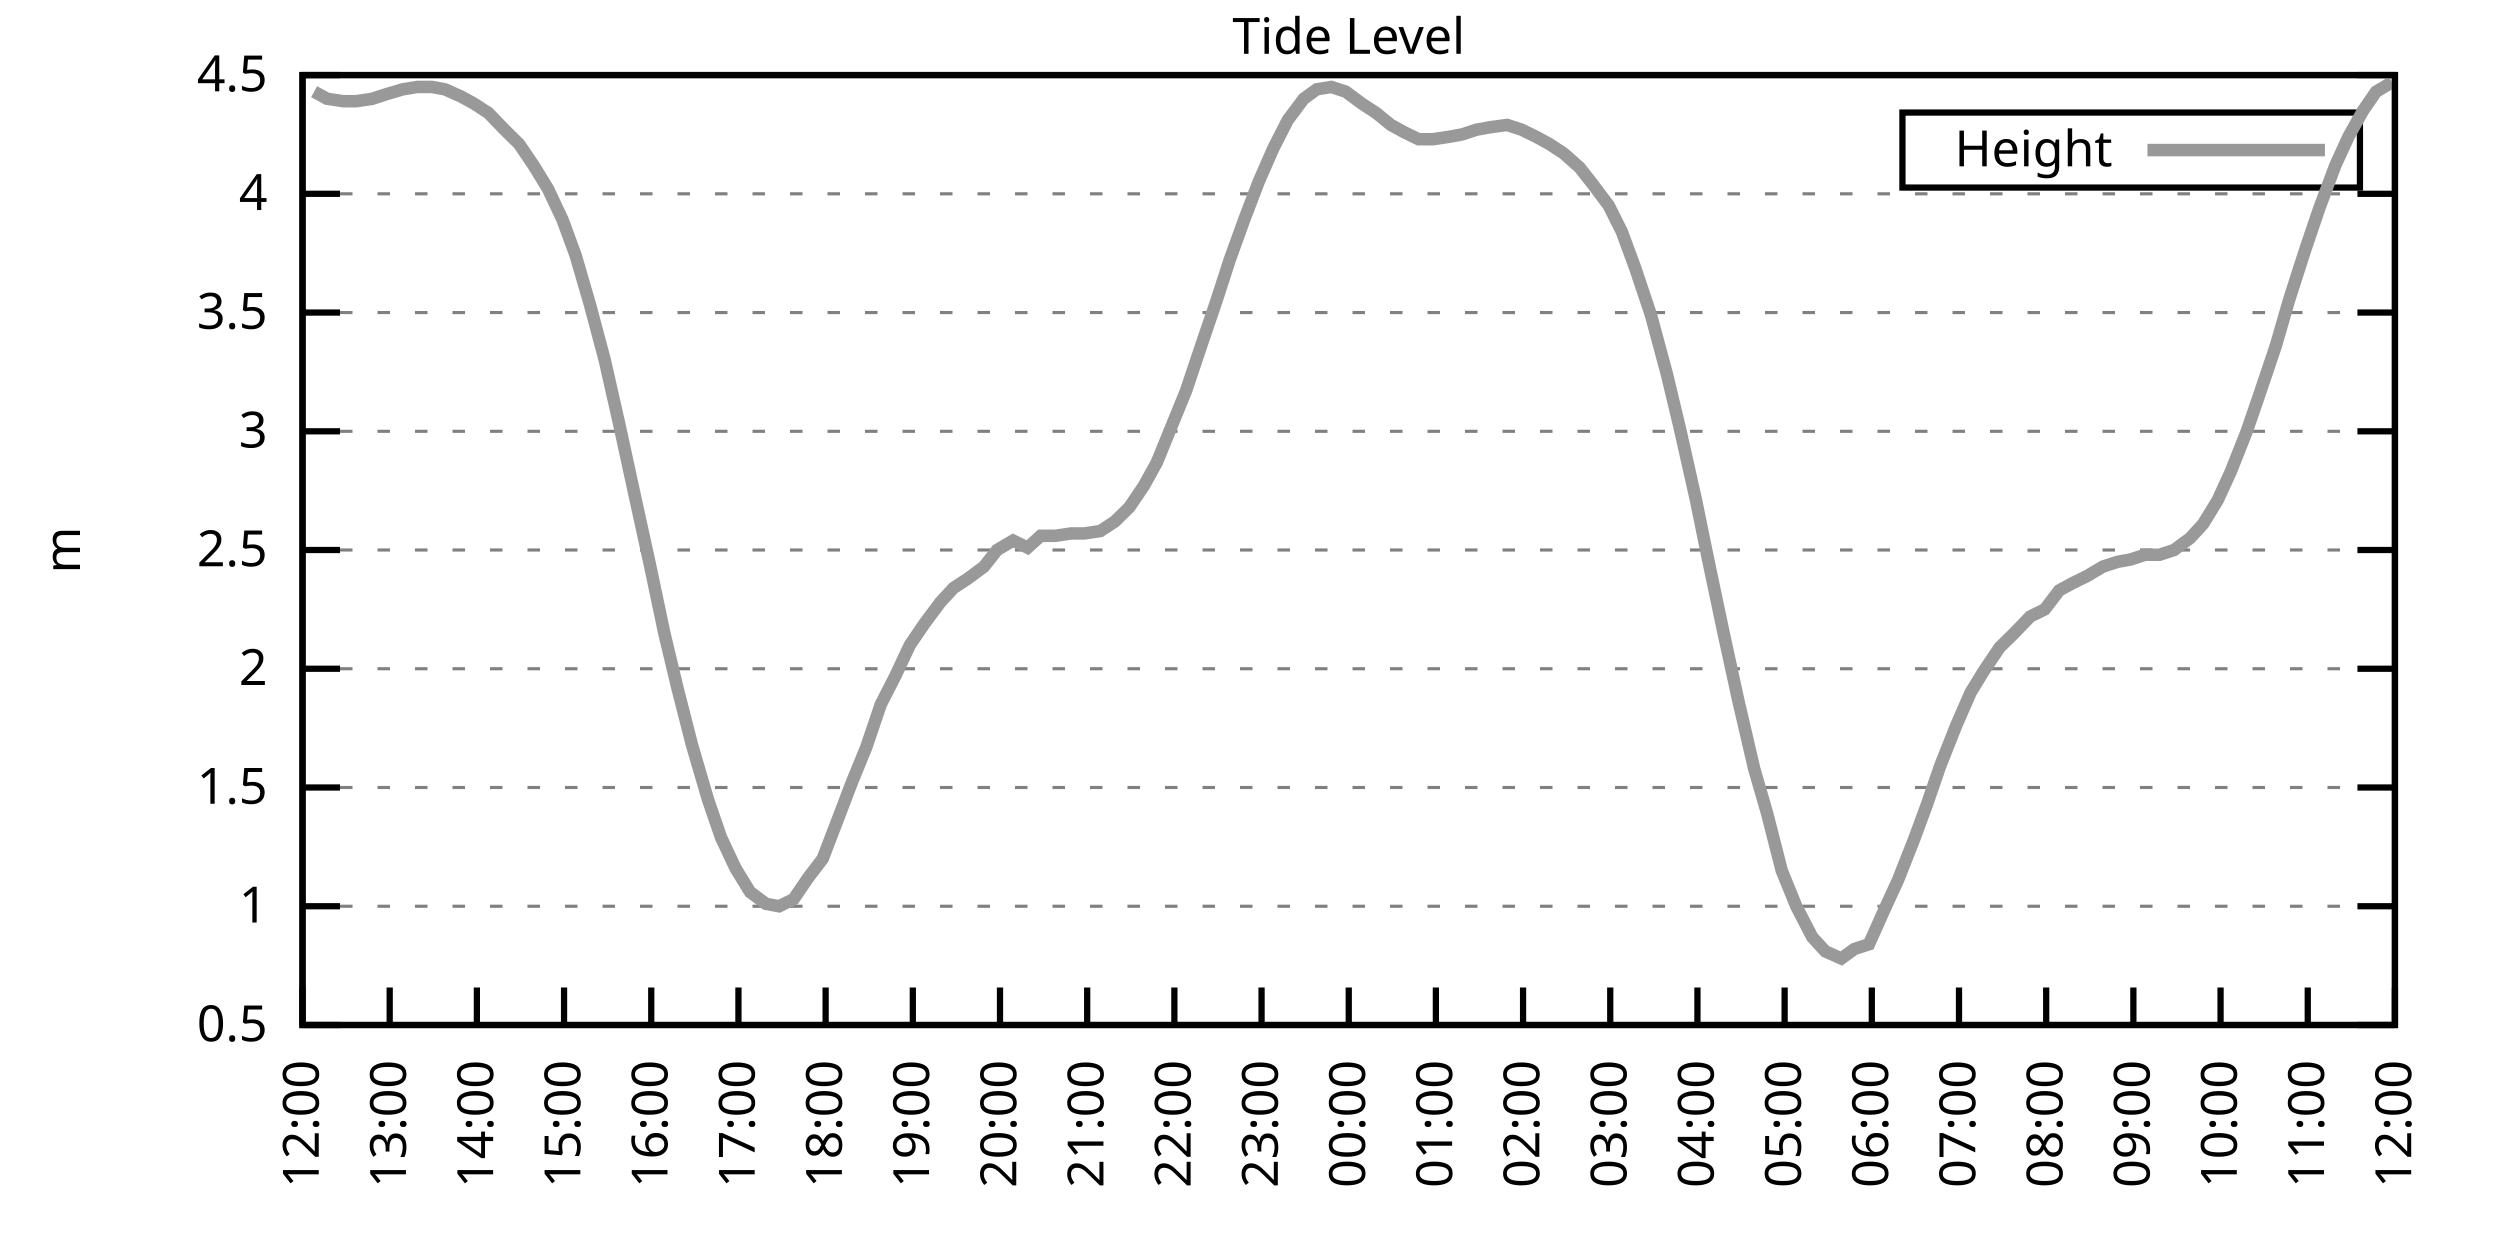
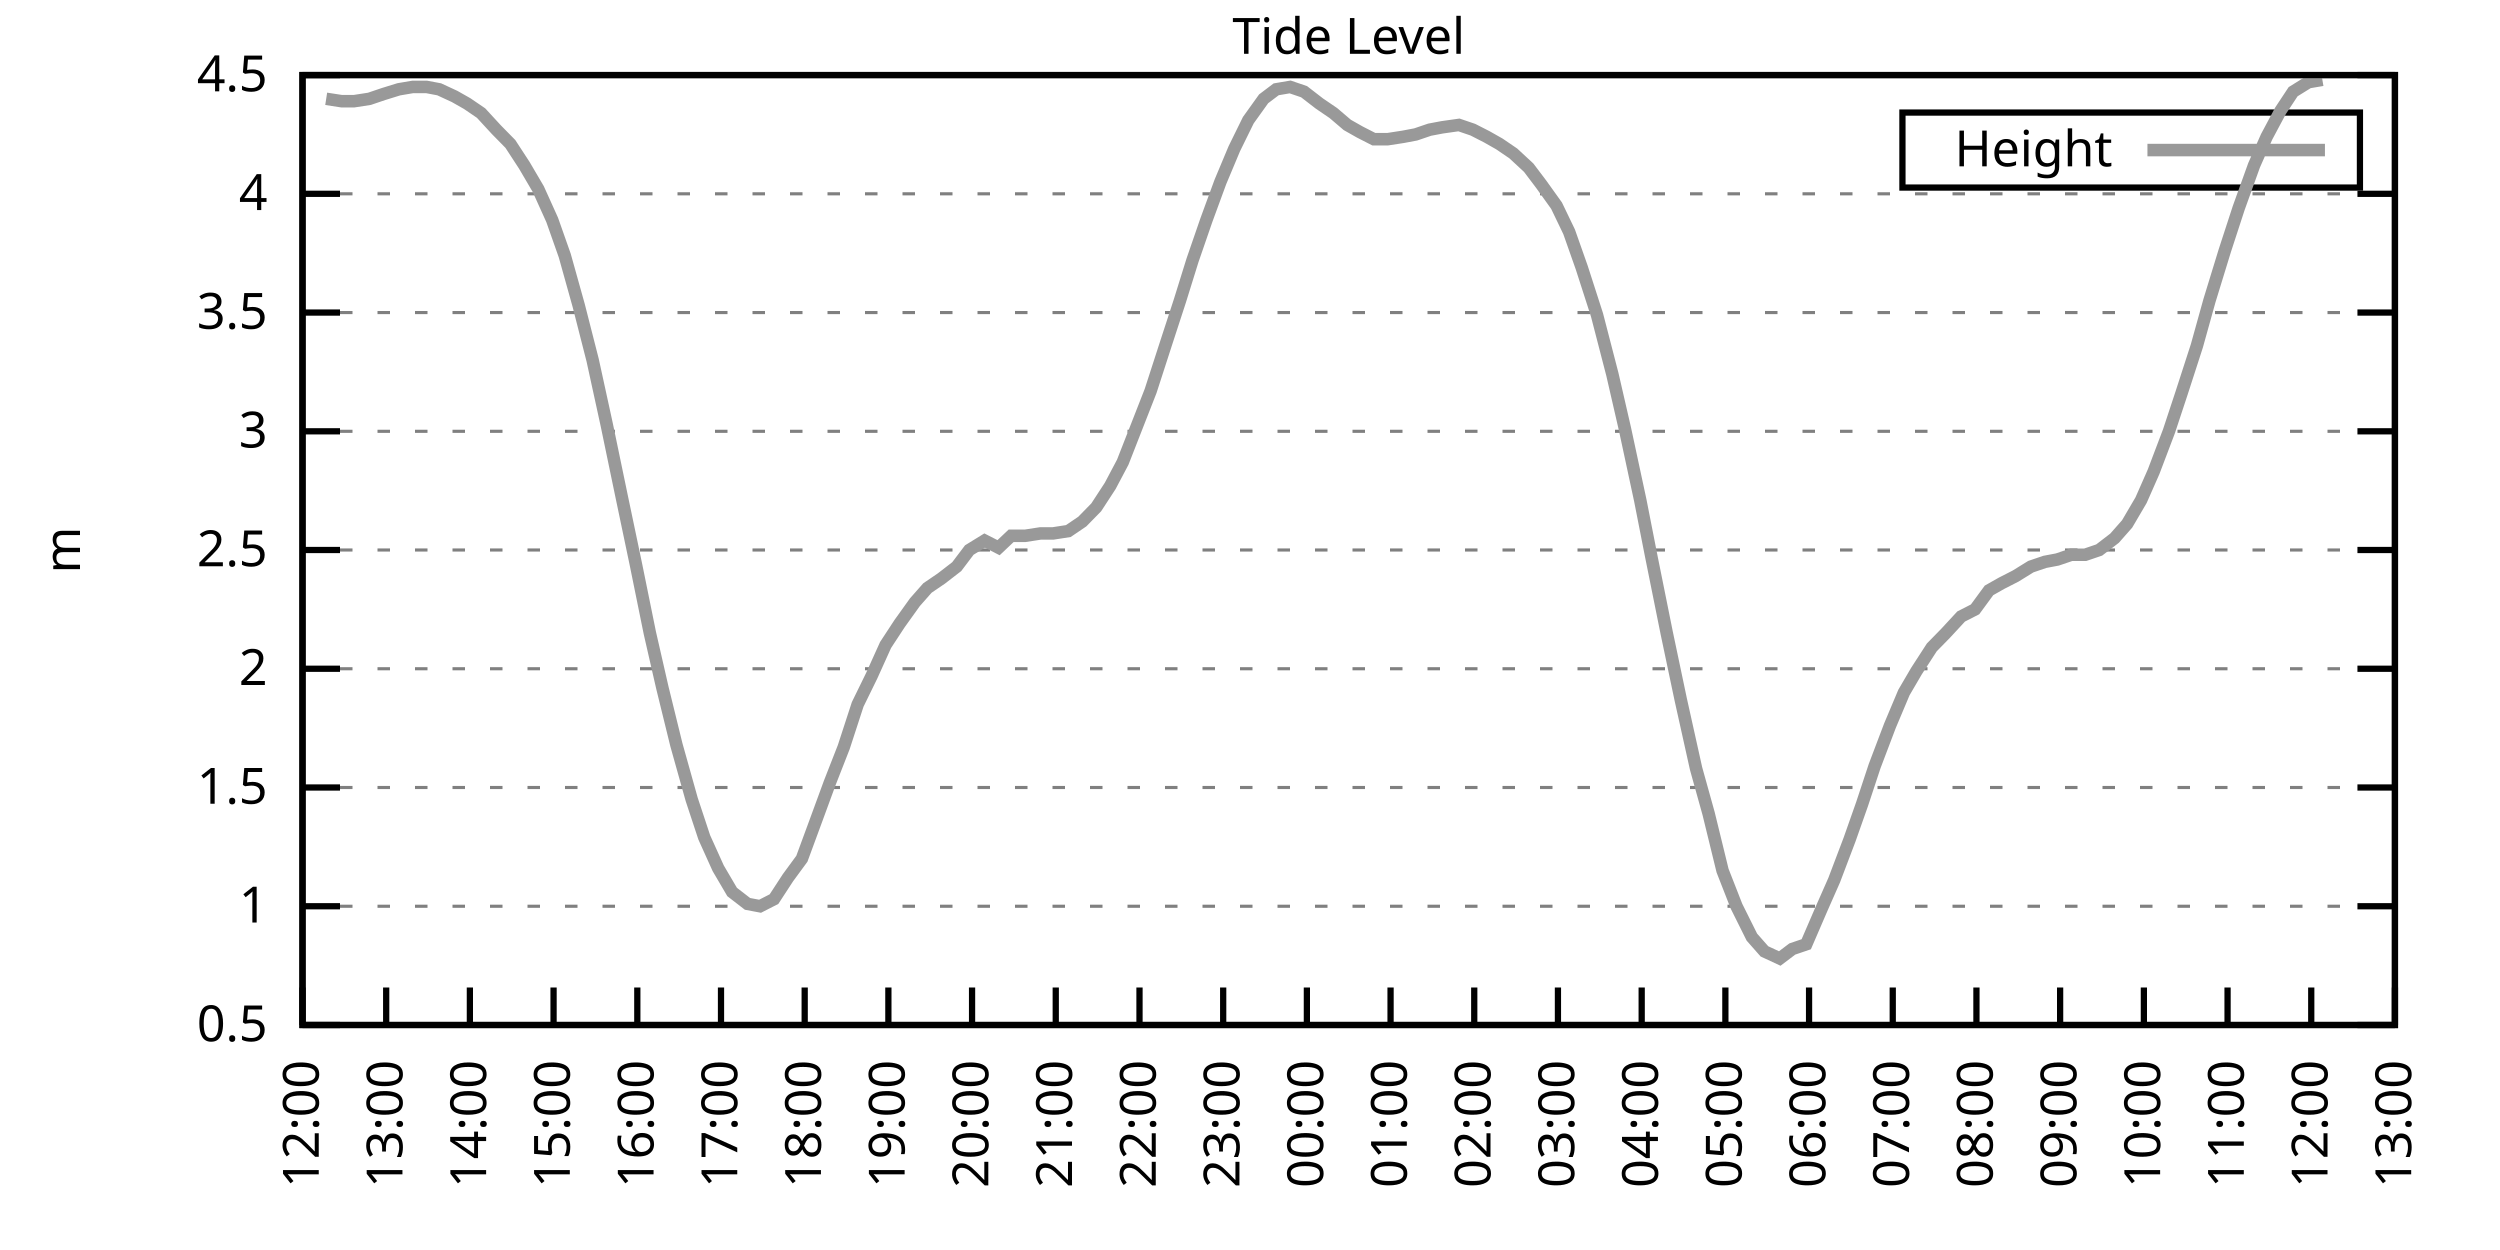
<svg xmlns="http://www.w3.org/2000/svg" xmlns:xlink="http://www.w3.org/1999/xlink" width="400" height="200" viewBox="0 0 400 200">
  <g id="gnuplot_canvas">
    <rect x="0" y="0" width="400" height="200" fill="none" />
    <defs>
      <circle id="gpDot" r="0.5" stroke-width="0.5" stroke="currentColor" />
      <path id="gpPt0" stroke-width="0.333" stroke="currentColor" d="M-1,0 h2 M0,-1 v2" />
      <path id="gpPt1" stroke-width="0.333" stroke="currentColor" d="M-1,-1 L1,1 M1,-1 L-1,1" />
      <path id="gpPt2" stroke-width="0.333" stroke="currentColor" d="M-1,0 L1,0 M0,-1 L0,1 M-1,-1 L1,1 M-1,1 L1,-1" />
      <rect id="gpPt3" stroke-width="0.333" stroke="currentColor" x="-1" y="-1" width="2" height="2" />
      <rect id="gpPt4" stroke-width="0.333" stroke="currentColor" fill="currentColor" x="-1" y="-1" width="2" height="2" />
      <circle id="gpPt5" stroke-width="0.333" stroke="currentColor" cx="0" cy="0" r="1" />
      <use xlink:href="#gpPt5" id="gpPt6" fill="currentColor" stroke="none" />
      <path id="gpPt7" stroke-width="0.333" stroke="currentColor" d="M0,-1.33 L-1.33,0.67 L1.33,0.67 z" />
      <use xlink:href="#gpPt7" id="gpPt8" fill="currentColor" stroke="none" />
      <use xlink:href="#gpPt7" id="gpPt9" stroke="currentColor" transform="rotate(180)" />
      <use xlink:href="#gpPt9" id="gpPt10" fill="currentColor" stroke="none" />
      <use xlink:href="#gpPt3" id="gpPt11" stroke="currentColor" transform="rotate(45)" />
      <use xlink:href="#gpPt11" id="gpPt12" fill="currentColor" stroke="none" />
      <path id="gpPt13" stroke-width="0.333" stroke="currentColor" d="M0,1.330 L1.265,0.411 L0.782,-1.067 L-0.782,-1.076 L-1.265,0.411 z" />
      <use xlink:href="#gpPt13" id="gpPt14" fill="currentColor" stroke="none" />
      <filter id="textbox" filterUnits="objectBoundingBox" x="0" y="0" height="1" width="1">
        <feFlood flood-color="white" flood-opacity="1" result="bgnd" />
        <feComposite in="SourceGraphic" in2="bgnd" operator="atop" />
      </filter>
      <filter id="greybox" filterUnits="objectBoundingBox" x="0" y="0" height="1" width="1">
        <feFlood flood-color="lightgrey" flood-opacity="1" result="grey" />
        <feComposite in="SourceGraphic" in2="grey" operator="atop" />
      </filter>
    </defs>
    <g fill="none" color="white" stroke="currentColor" stroke-width="1.00" stroke-linecap="butt" stroke-linejoin="miter">
</g>
    <g fill="none" color="black" stroke="currentColor" stroke-width="1.00" stroke-linecap="butt" stroke-linejoin="miter">
      <g stroke="none" shape-rendering="crispEdges">
        <polygon fill="rgb(255, 255, 255)" points="48.40,164.00 383.18,164.00 383.18,12.02 48.40,12.02 " />
      </g>
    </g>
    <g fill="none" color="black" stroke="currentColor" stroke-width="1.00" stroke-linecap="butt" stroke-linejoin="miter">
</g>
    <g fill="none" color="black" stroke="black" stroke-width="0.50" stroke-linecap="butt" stroke-linejoin="miter">
</g>
    <g fill="none" color="gray" stroke="currentColor" stroke-width="0.50" stroke-linecap="butt" stroke-linejoin="miter">
      <path stroke="gray" stroke-dasharray="2,4" class="gridline" d="M48.40,164.00 L383.19,164.00  " />
    </g>
    <g fill="none" color="gray" stroke="gray" stroke-width="1.00" stroke-linecap="butt" stroke-linejoin="miter">
</g>
    <g fill="none" color="black" stroke="currentColor" stroke-width="1.00" stroke-linecap="butt" stroke-linejoin="miter">
      <path stroke="black" d="M48.40,164.00 L54.40,164.00 M383.19,164.00 L377.19,164.00  " />
      <g transform="translate(42.80,166.60)" stroke="none" fill="black" font-family="Sans" font-size="8.00" text-anchor="end">
        <text>
          <tspan font-family="Sans"> 0.5</tspan>
        </text>
      </g>
    </g>
    <g fill="none" color="black" stroke="currentColor" stroke-width="1.00" stroke-linecap="butt" stroke-linejoin="miter">
</g>
    <g fill="none" color="black" stroke="black" stroke-width="0.50" stroke-linecap="butt" stroke-linejoin="miter">
</g>
    <g fill="none" color="gray" stroke="currentColor" stroke-width="0.50" stroke-linecap="butt" stroke-linejoin="miter">
      <path stroke="gray" stroke-dasharray="2,4" class="gridline" d="M48.40,145.00 L383.19,145.00  " />
    </g>
    <g fill="none" color="gray" stroke="gray" stroke-width="1.00" stroke-linecap="butt" stroke-linejoin="miter">
</g>
    <g fill="none" color="black" stroke="currentColor" stroke-width="1.00" stroke-linecap="butt" stroke-linejoin="miter">
      <path stroke="black" d="M48.40,145.00 L54.40,145.00 M383.19,145.00 L377.19,145.00  " />
      <g transform="translate(42.80,147.60)" stroke="none" fill="black" font-family="Sans" font-size="8.00" text-anchor="end">
        <text>
          <tspan font-family="Sans"> 1</tspan>
        </text>
      </g>
    </g>
    <g fill="none" color="black" stroke="currentColor" stroke-width="1.00" stroke-linecap="butt" stroke-linejoin="miter">
</g>
    <g fill="none" color="black" stroke="black" stroke-width="0.50" stroke-linecap="butt" stroke-linejoin="miter">
</g>
    <g fill="none" color="gray" stroke="currentColor" stroke-width="0.50" stroke-linecap="butt" stroke-linejoin="miter">
      <path stroke="gray" stroke-dasharray="2,4" class="gridline" d="M48.40,126.00 L383.19,126.00  " />
    </g>
    <g fill="none" color="gray" stroke="gray" stroke-width="1.00" stroke-linecap="butt" stroke-linejoin="miter">
</g>
    <g fill="none" color="black" stroke="currentColor" stroke-width="1.00" stroke-linecap="butt" stroke-linejoin="miter">
      <path stroke="black" d="M48.40,126.00 L54.40,126.00 M383.19,126.00 L377.19,126.00  " />
      <g transform="translate(42.80,128.60)" stroke="none" fill="black" font-family="Sans" font-size="8.00" text-anchor="end">
        <text>
          <tspan font-family="Sans"> 1.5</tspan>
        </text>
      </g>
    </g>
    <g fill="none" color="black" stroke="currentColor" stroke-width="1.00" stroke-linecap="butt" stroke-linejoin="miter">
</g>
    <g fill="none" color="black" stroke="black" stroke-width="0.50" stroke-linecap="butt" stroke-linejoin="miter">
</g>
    <g fill="none" color="gray" stroke="currentColor" stroke-width="0.50" stroke-linecap="butt" stroke-linejoin="miter">
      <path stroke="gray" stroke-dasharray="2,4" class="gridline" d="M48.40,107.00 L383.19,107.00  " />
    </g>
    <g fill="none" color="gray" stroke="gray" stroke-width="1.00" stroke-linecap="butt" stroke-linejoin="miter">
</g>
    <g fill="none" color="black" stroke="currentColor" stroke-width="1.00" stroke-linecap="butt" stroke-linejoin="miter">
      <path stroke="black" d="M48.40,107.00 L54.40,107.00 M383.19,107.00 L377.19,107.00  " />
      <g transform="translate(42.80,109.60)" stroke="none" fill="black" font-family="Sans" font-size="8.00" text-anchor="end">
        <text>
          <tspan font-family="Sans"> 2</tspan>
        </text>
      </g>
    </g>
    <g fill="none" color="black" stroke="currentColor" stroke-width="1.00" stroke-linecap="butt" stroke-linejoin="miter">
</g>
    <g fill="none" color="black" stroke="black" stroke-width="0.50" stroke-linecap="butt" stroke-linejoin="miter">
</g>
    <g fill="none" color="gray" stroke="currentColor" stroke-width="0.50" stroke-linecap="butt" stroke-linejoin="miter">
      <path stroke="gray" stroke-dasharray="2,4" class="gridline" d="M48.40,88.00 L383.19,88.00  " />
    </g>
    <g fill="none" color="gray" stroke="gray" stroke-width="1.00" stroke-linecap="butt" stroke-linejoin="miter">
</g>
    <g fill="none" color="black" stroke="currentColor" stroke-width="1.00" stroke-linecap="butt" stroke-linejoin="miter">
      <path stroke="black" d="M48.40,88.00 L54.40,88.00 M383.19,88.00 L377.19,88.00  " />
      <g transform="translate(42.80,90.60)" stroke="none" fill="black" font-family="Sans" font-size="8.00" text-anchor="end">
        <text>
          <tspan font-family="Sans"> 2.5</tspan>
        </text>
      </g>
    </g>
    <g fill="none" color="black" stroke="currentColor" stroke-width="1.00" stroke-linecap="butt" stroke-linejoin="miter">
</g>
    <g fill="none" color="black" stroke="black" stroke-width="0.50" stroke-linecap="butt" stroke-linejoin="miter">
</g>
    <g fill="none" color="gray" stroke="currentColor" stroke-width="0.50" stroke-linecap="butt" stroke-linejoin="miter">
      <path stroke="gray" stroke-dasharray="2,4" class="gridline" d="M48.40,69.01 L383.19,69.01  " />
    </g>
    <g fill="none" color="gray" stroke="gray" stroke-width="1.00" stroke-linecap="butt" stroke-linejoin="miter">
</g>
    <g fill="none" color="black" stroke="currentColor" stroke-width="1.00" stroke-linecap="butt" stroke-linejoin="miter">
      <path stroke="black" d="M48.40,69.01 L54.40,69.01 M383.19,69.01 L377.19,69.01  " />
      <g transform="translate(42.80,71.61)" stroke="none" fill="black" font-family="Sans" font-size="8.00" text-anchor="end">
        <text>
          <tspan font-family="Sans"> 3</tspan>
        </text>
      </g>
    </g>
    <g fill="none" color="black" stroke="currentColor" stroke-width="1.00" stroke-linecap="butt" stroke-linejoin="miter">
</g>
    <g fill="none" color="black" stroke="black" stroke-width="0.50" stroke-linecap="butt" stroke-linejoin="miter">
</g>
    <g fill="none" color="gray" stroke="currentColor" stroke-width="0.50" stroke-linecap="butt" stroke-linejoin="miter">
      <path stroke="gray" stroke-dasharray="2,4" class="gridline" d="M48.40,50.01 L383.19,50.01  " />
    </g>
    <g fill="none" color="gray" stroke="gray" stroke-width="1.00" stroke-linecap="butt" stroke-linejoin="miter">
</g>
    <g fill="none" color="black" stroke="currentColor" stroke-width="1.00" stroke-linecap="butt" stroke-linejoin="miter">
      <path stroke="black" d="M48.40,50.01 L54.40,50.01 M383.19,50.01 L377.19,50.01  " />
      <g transform="translate(42.80,52.61)" stroke="none" fill="black" font-family="Sans" font-size="8.00" text-anchor="end">
        <text>
          <tspan font-family="Sans"> 3.5</tspan>
        </text>
      </g>
    </g>
    <g fill="none" color="black" stroke="currentColor" stroke-width="1.00" stroke-linecap="butt" stroke-linejoin="miter">
</g>
    <g fill="none" color="black" stroke="black" stroke-width="0.50" stroke-linecap="butt" stroke-linejoin="miter">
</g>
    <g fill="none" color="gray" stroke="currentColor" stroke-width="0.50" stroke-linecap="butt" stroke-linejoin="miter">
      <path stroke="gray" stroke-dasharray="2,4" class="gridline" d="M48.40,31.01 L383.19,31.01  " />
    </g>
    <g fill="none" color="gray" stroke="gray" stroke-width="1.00" stroke-linecap="butt" stroke-linejoin="miter">
</g>
    <g fill="none" color="black" stroke="currentColor" stroke-width="1.00" stroke-linecap="butt" stroke-linejoin="miter">
      <path stroke="black" d="M48.40,31.01 L54.40,31.01 M383.19,31.01 L377.19,31.01  " />
      <g transform="translate(42.80,33.61)" stroke="none" fill="black" font-family="Sans" font-size="8.00" text-anchor="end">
        <text>
          <tspan font-family="Sans"> 4</tspan>
        </text>
      </g>
    </g>
    <g fill="none" color="black" stroke="currentColor" stroke-width="1.00" stroke-linecap="butt" stroke-linejoin="miter">
</g>
    <g fill="none" color="black" stroke="black" stroke-width="0.50" stroke-linecap="butt" stroke-linejoin="miter">
</g>
    <g fill="none" color="gray" stroke="currentColor" stroke-width="0.50" stroke-linecap="butt" stroke-linejoin="miter">
      <path stroke="gray" stroke-dasharray="2,4" class="gridline" d="M48.40,12.01 L383.19,12.01  " />
    </g>
    <g fill="none" color="gray" stroke="gray" stroke-width="1.00" stroke-linecap="butt" stroke-linejoin="miter">
</g>
    <g fill="none" color="black" stroke="currentColor" stroke-width="1.00" stroke-linecap="butt" stroke-linejoin="miter">
      <path stroke="black" d="M48.40,12.01 L54.40,12.01 M383.19,12.01 L377.19,12.01  " />
      <g transform="translate(42.80,14.61)" stroke="none" fill="black" font-family="Sans" font-size="8.00" text-anchor="end">
        <text>
          <tspan font-family="Sans"> 4.5</tspan>
        </text>
      </g>
    </g>
    <g fill="none" color="black" stroke="currentColor" stroke-width="1.00" stroke-linecap="butt" stroke-linejoin="miter">
      <path stroke="black" d="M48.40,164.00 L48.40,158.00  " />
      <g transform="translate(51.00,169.60) rotate(270.00)" stroke="none" fill="black" font-family="Sans" font-size="8.00" text-anchor="end">
        <text>
          <tspan font-family="Sans">12:00</tspan>
        </text>
      </g>
    </g>
    <g fill="none" color="black" stroke="currentColor" stroke-width="1.00" stroke-linecap="butt" stroke-linejoin="miter">
-       <path stroke="black" d="M62.35,164.00 L62.35,158.00  " />
-       <g transform="translate(64.95,169.60) rotate(270.00)" stroke="none" fill="black" font-family="Sans" font-size="8.00" text-anchor="end">
+       <path stroke="black" d="M61.79,164.00 L61.79,158.00  " />
+       <g transform="translate(64.39,169.60) rotate(270.00)" stroke="none" fill="black" font-family="Sans" font-size="8.00" text-anchor="end">
        <text>
          <tspan font-family="Sans">13:00</tspan>
        </text>
      </g>
    </g>
    <g fill="none" color="black" stroke="currentColor" stroke-width="1.00" stroke-linecap="butt" stroke-linejoin="miter">
-       <path stroke="black" d="M76.30,164.00 L76.30,158.00  " />
-       <g transform="translate(78.90,169.60) rotate(270.00)" stroke="none" fill="black" font-family="Sans" font-size="8.00" text-anchor="end">
+       <path stroke="black" d="M75.18,164.00 L75.18,158.00  " />
+       <g transform="translate(77.78,169.60) rotate(270.00)" stroke="none" fill="black" font-family="Sans" font-size="8.00" text-anchor="end">
        <text>
          <tspan font-family="Sans">14:00</tspan>
        </text>
      </g>
    </g>
    <g fill="none" color="black" stroke="currentColor" stroke-width="1.00" stroke-linecap="butt" stroke-linejoin="miter">
-       <path stroke="black" d="M90.25,164.00 L90.25,158.00  " />
-       <g transform="translate(92.85,169.60) rotate(270.00)" stroke="none" fill="black" font-family="Sans" font-size="8.00" text-anchor="end">
+       <path stroke="black" d="M88.57,164.00 L88.57,158.00  " />
+       <g transform="translate(91.17,169.60) rotate(270.00)" stroke="none" fill="black" font-family="Sans" font-size="8.00" text-anchor="end">
        <text>
          <tspan font-family="Sans">15:00</tspan>
        </text>
      </g>
    </g>
    <g fill="none" color="black" stroke="currentColor" stroke-width="1.00" stroke-linecap="butt" stroke-linejoin="miter">
-       <path stroke="black" d="M104.20,164.00 L104.20,158.00  " />
-       <g transform="translate(106.80,169.60) rotate(270.00)" stroke="none" fill="black" font-family="Sans" font-size="8.00" text-anchor="end">
+       <path stroke="black" d="M101.97,164.00 L101.97,158.00  " />
+       <g transform="translate(104.57,169.60) rotate(270.00)" stroke="none" fill="black" font-family="Sans" font-size="8.00" text-anchor="end">
        <text>
          <tspan font-family="Sans">16:00</tspan>
        </text>
      </g>
    </g>
    <g fill="none" color="black" stroke="currentColor" stroke-width="1.00" stroke-linecap="butt" stroke-linejoin="miter">
-       <path stroke="black" d="M118.15,164.00 L118.15,158.00  " />
-       <g transform="translate(120.75,169.60) rotate(270.00)" stroke="none" fill="black" font-family="Sans" font-size="8.00" text-anchor="end">
+       <path stroke="black" d="M115.36,164.00 L115.36,158.00  " />
+       <g transform="translate(117.96,169.60) rotate(270.00)" stroke="none" fill="black" font-family="Sans" font-size="8.00" text-anchor="end">
        <text>
          <tspan font-family="Sans">17:00</tspan>
        </text>
      </g>
    </g>
    <g fill="none" color="black" stroke="currentColor" stroke-width="1.00" stroke-linecap="butt" stroke-linejoin="miter">
-       <path stroke="black" d="M132.10,164.00 L132.10,158.00  " />
-       <g transform="translate(134.70,169.60) rotate(270.00)" stroke="none" fill="black" font-family="Sans" font-size="8.00" text-anchor="end">
+       <path stroke="black" d="M128.75,164.00 L128.75,158.00  " />
+       <g transform="translate(131.35,169.60) rotate(270.00)" stroke="none" fill="black" font-family="Sans" font-size="8.00" text-anchor="end">
        <text>
          <tspan font-family="Sans">18:00</tspan>
        </text>
      </g>
    </g>
    <g fill="none" color="black" stroke="currentColor" stroke-width="1.00" stroke-linecap="butt" stroke-linejoin="miter">
-       <path stroke="black" d="M146.05,164.00 L146.05,158.00  " />
-       <g transform="translate(148.65,169.60) rotate(270.00)" stroke="none" fill="black" font-family="Sans" font-size="8.00" text-anchor="end">
+       <path stroke="black" d="M142.14,164.00 L142.14,158.00  " />
+       <g transform="translate(144.74,169.60) rotate(270.00)" stroke="none" fill="black" font-family="Sans" font-size="8.00" text-anchor="end">
        <text>
          <tspan font-family="Sans">19:00</tspan>
        </text>
      </g>
    </g>
    <g fill="none" color="black" stroke="currentColor" stroke-width="1.00" stroke-linecap="butt" stroke-linejoin="miter">
-       <path stroke="black" d="M160.00,164.00 L160.00,158.00  " />
-       <g transform="translate(162.60,169.60) rotate(270.00)" stroke="none" fill="black" font-family="Sans" font-size="8.00" text-anchor="end">
+       <path stroke="black" d="M155.53,164.00 L155.53,158.00  " />
+       <g transform="translate(158.13,169.60) rotate(270.00)" stroke="none" fill="black" font-family="Sans" font-size="8.00" text-anchor="end">
        <text>
          <tspan font-family="Sans">20:00</tspan>
        </text>
      </g>
    </g>
    <g fill="none" color="black" stroke="currentColor" stroke-width="1.00" stroke-linecap="butt" stroke-linejoin="miter">
-       <path stroke="black" d="M173.95,164.00 L173.95,158.00  " />
-       <g transform="translate(176.55,169.60) rotate(270.00)" stroke="none" fill="black" font-family="Sans" font-size="8.00" text-anchor="end">
+       <path stroke="black" d="M168.92,164.00 L168.92,158.00  " />
+       <g transform="translate(171.52,169.60) rotate(270.00)" stroke="none" fill="black" font-family="Sans" font-size="8.00" text-anchor="end">
        <text>
          <tspan font-family="Sans">21:00</tspan>
        </text>
      </g>
    </g>
    <g fill="none" color="black" stroke="currentColor" stroke-width="1.00" stroke-linecap="butt" stroke-linejoin="miter">
-       <path stroke="black" d="M187.90,164.00 L187.90,158.00  " />
-       <g transform="translate(190.50,169.60) rotate(270.00)" stroke="none" fill="black" font-family="Sans" font-size="8.00" text-anchor="end">
+       <path stroke="black" d="M182.32,164.00 L182.32,158.00  " />
+       <g transform="translate(184.92,169.60) rotate(270.00)" stroke="none" fill="black" font-family="Sans" font-size="8.00" text-anchor="end">
        <text>
          <tspan font-family="Sans">22:00</tspan>
        </text>
      </g>
    </g>
    <g fill="none" color="black" stroke="currentColor" stroke-width="1.00" stroke-linecap="butt" stroke-linejoin="miter">
-       <path stroke="black" d="M201.85,164.00 L201.85,158.00  " />
-       <g transform="translate(204.45,169.60) rotate(270.00)" stroke="none" fill="black" font-family="Sans" font-size="8.00" text-anchor="end">
+       <path stroke="black" d="M195.71,164.00 L195.71,158.00  " />
+       <g transform="translate(198.31,169.60) rotate(270.00)" stroke="none" fill="black" font-family="Sans" font-size="8.00" text-anchor="end">
        <text>
          <tspan font-family="Sans">23:00</tspan>
        </text>
      </g>
    </g>
    <g fill="none" color="black" stroke="currentColor" stroke-width="1.00" stroke-linecap="butt" stroke-linejoin="miter">
-       <path stroke="black" d="M215.80,164.00 L215.80,158.00  " />
-       <g transform="translate(218.40,169.60) rotate(270.00)" stroke="none" fill="black" font-family="Sans" font-size="8.00" text-anchor="end">
+       <path stroke="black" d="M209.10,164.00 L209.10,158.00  " />
+       <g transform="translate(211.70,169.60) rotate(270.00)" stroke="none" fill="black" font-family="Sans" font-size="8.00" text-anchor="end">
        <text>
          <tspan font-family="Sans">00:00</tspan>
        </text>
      </g>
    </g>
    <g fill="none" color="black" stroke="currentColor" stroke-width="1.00" stroke-linecap="butt" stroke-linejoin="miter">
-       <path stroke="black" d="M229.74,164.00 L229.74,158.00  " />
-       <g transform="translate(232.34,169.60) rotate(270.00)" stroke="none" fill="black" font-family="Sans" font-size="8.00" text-anchor="end">
+       <path stroke="black" d="M222.49,164.00 L222.49,158.00  " />
+       <g transform="translate(225.09,169.60) rotate(270.00)" stroke="none" fill="black" font-family="Sans" font-size="8.00" text-anchor="end">
        <text>
          <tspan font-family="Sans">01:00</tspan>
        </text>
      </g>
    </g>
    <g fill="none" color="black" stroke="currentColor" stroke-width="1.00" stroke-linecap="butt" stroke-linejoin="miter">
-       <path stroke="black" d="M243.69,164.00 L243.69,158.00  " />
-       <g transform="translate(246.29,169.60) rotate(270.00)" stroke="none" fill="black" font-family="Sans" font-size="8.00" text-anchor="end">
+       <path stroke="black" d="M235.88,164.00 L235.88,158.00  " />
+       <g transform="translate(238.48,169.60) rotate(270.00)" stroke="none" fill="black" font-family="Sans" font-size="8.00" text-anchor="end">
        <text>
          <tspan font-family="Sans">02:00</tspan>
        </text>
      </g>
    </g>
    <g fill="none" color="black" stroke="currentColor" stroke-width="1.00" stroke-linecap="butt" stroke-linejoin="miter">
-       <path stroke="black" d="M257.64,164.00 L257.64,158.00  " />
-       <g transform="translate(260.24,169.60) rotate(270.00)" stroke="none" fill="black" font-family="Sans" font-size="8.00" text-anchor="end">
+       <path stroke="black" d="M249.27,164.00 L249.27,158.00  " />
+       <g transform="translate(251.87,169.60) rotate(270.00)" stroke="none" fill="black" font-family="Sans" font-size="8.00" text-anchor="end">
        <text>
          <tspan font-family="Sans">03:00</tspan>
        </text>
      </g>
    </g>
    <g fill="none" color="black" stroke="currentColor" stroke-width="1.00" stroke-linecap="butt" stroke-linejoin="miter">
-       <path stroke="black" d="M271.59,164.00 L271.59,158.00  " />
-       <g transform="translate(274.19,169.60) rotate(270.00)" stroke="none" fill="black" font-family="Sans" font-size="8.00" text-anchor="end">
+       <path stroke="black" d="M262.67,164.00 L262.67,158.00  " />
+       <g transform="translate(265.27,169.60) rotate(270.00)" stroke="none" fill="black" font-family="Sans" font-size="8.00" text-anchor="end">
        <text>
          <tspan font-family="Sans">04:00</tspan>
        </text>
      </g>
    </g>
    <g fill="none" color="black" stroke="currentColor" stroke-width="1.00" stroke-linecap="butt" stroke-linejoin="miter">
-       <path stroke="black" d="M285.54,164.00 L285.54,158.00  " />
-       <g transform="translate(288.14,169.60) rotate(270.00)" stroke="none" fill="black" font-family="Sans" font-size="8.00" text-anchor="end">
+       <path stroke="black" d="M276.06,164.00 L276.06,158.00  " />
+       <g transform="translate(278.66,169.60) rotate(270.00)" stroke="none" fill="black" font-family="Sans" font-size="8.00" text-anchor="end">
        <text>
          <tspan font-family="Sans">05:00</tspan>
        </text>
      </g>
    </g>
    <g fill="none" color="black" stroke="currentColor" stroke-width="1.00" stroke-linecap="butt" stroke-linejoin="miter">
-       <path stroke="black" d="M299.49,164.00 L299.49,158.00  " />
-       <g transform="translate(302.09,169.60) rotate(270.00)" stroke="none" fill="black" font-family="Sans" font-size="8.00" text-anchor="end">
+       <path stroke="black" d="M289.45,164.00 L289.45,158.00  " />
+       <g transform="translate(292.05,169.60) rotate(270.00)" stroke="none" fill="black" font-family="Sans" font-size="8.00" text-anchor="end">
        <text>
          <tspan font-family="Sans">06:00</tspan>
        </text>
      </g>
    </g>
    <g fill="none" color="black" stroke="currentColor" stroke-width="1.00" stroke-linecap="butt" stroke-linejoin="miter">
-       <path stroke="black" d="M313.44,164.00 L313.44,158.00  " />
-       <g transform="translate(316.04,169.60) rotate(270.00)" stroke="none" fill="black" font-family="Sans" font-size="8.00" text-anchor="end">
+       <path stroke="black" d="M302.84,164.00 L302.84,158.00  " />
+       <g transform="translate(305.44,169.60) rotate(270.00)" stroke="none" fill="black" font-family="Sans" font-size="8.00" text-anchor="end">
        <text>
          <tspan font-family="Sans">07:00</tspan>
        </text>
      </g>
    </g>
    <g fill="none" color="black" stroke="currentColor" stroke-width="1.00" stroke-linecap="butt" stroke-linejoin="miter">
-       <path stroke="black" d="M327.39,164.00 L327.39,158.00  " />
-       <g transform="translate(329.99,169.60) rotate(270.00)" stroke="none" fill="black" font-family="Sans" font-size="8.00" text-anchor="end">
+       <path stroke="black" d="M316.23,164.00 L316.23,158.00  " />
+       <g transform="translate(318.83,169.60) rotate(270.00)" stroke="none" fill="black" font-family="Sans" font-size="8.00" text-anchor="end">
        <text>
          <tspan font-family="Sans">08:00</tspan>
        </text>
      </g>
    </g>
    <g fill="none" color="black" stroke="currentColor" stroke-width="1.00" stroke-linecap="butt" stroke-linejoin="miter">
-       <path stroke="black" d="M341.34,164.00 L341.34,158.00  " />
-       <g transform="translate(343.94,169.60) rotate(270.00)" stroke="none" fill="black" font-family="Sans" font-size="8.00" text-anchor="end">
+       <path stroke="black" d="M329.62,164.00 L329.62,158.00  " />
+       <g transform="translate(332.22,169.60) rotate(270.00)" stroke="none" fill="black" font-family="Sans" font-size="8.00" text-anchor="end">
        <text>
          <tspan font-family="Sans">09:00</tspan>
        </text>
      </g>
    </g>
    <g fill="none" color="black" stroke="currentColor" stroke-width="1.00" stroke-linecap="butt" stroke-linejoin="miter">
-       <path stroke="black" d="M355.29,164.00 L355.29,158.00  " />
-       <g transform="translate(357.89,169.60) rotate(270.00)" stroke="none" fill="black" font-family="Sans" font-size="8.00" text-anchor="end">
+       <path stroke="black" d="M343.02,164.00 L343.02,158.00  " />
+       <g transform="translate(345.62,169.60) rotate(270.00)" stroke="none" fill="black" font-family="Sans" font-size="8.00" text-anchor="end">
        <text>
          <tspan font-family="Sans">10:00</tspan>
        </text>
      </g>
    </g>
    <g fill="none" color="black" stroke="currentColor" stroke-width="1.00" stroke-linecap="butt" stroke-linejoin="miter">
-       <path stroke="black" d="M369.24,164.00 L369.24,158.00  " />
-       <g transform="translate(371.84,169.60) rotate(270.00)" stroke="none" fill="black" font-family="Sans" font-size="8.00" text-anchor="end">
+       <path stroke="black" d="M356.41,164.00 L356.41,158.00  " />
+       <g transform="translate(359.01,169.60) rotate(270.00)" stroke="none" fill="black" font-family="Sans" font-size="8.00" text-anchor="end">
        <text>
          <tspan font-family="Sans">11:00</tspan>
+         </text>
+       </g>
+     </g>
+     <g fill="none" color="black" stroke="currentColor" stroke-width="1.00" stroke-linecap="butt" stroke-linejoin="miter">
+       <path stroke="black" d="M369.80,164.00 L369.80,158.00  " />
+       <g transform="translate(372.40,169.60) rotate(270.00)" stroke="none" fill="black" font-family="Sans" font-size="8.00" text-anchor="end">
+         <text>
+           <tspan font-family="Sans">12:00</tspan>
        </text>
      </g>
    </g>
    <g fill="none" color="black" stroke="currentColor" stroke-width="1.00" stroke-linecap="butt" stroke-linejoin="miter">
      <path stroke="black" d="M383.19,164.00 L383.19,158.00  " />
      <g transform="translate(385.79,169.60) rotate(270.00)" stroke="none" fill="black" font-family="Sans" font-size="8.00" text-anchor="end">
        <text>
-           <tspan font-family="Sans">12:00</tspan>
+           <tspan font-family="Sans">13:00</tspan>
        </text>
      </g>
    </g>
    <g fill="none" color="black" stroke="currentColor" stroke-width="1.00" stroke-linecap="butt" stroke-linejoin="miter">
</g>
    <g fill="none" color="black" stroke="currentColor" stroke-width="1.00" stroke-linecap="butt" stroke-linejoin="miter">
      <path stroke="black" d="M48.40,12.01 L48.40,164.00 L383.19,164.00 L383.19,12.01 L48.40,12.01 Z  " />
    </g>
    <g fill="none" color="black" stroke="currentColor" stroke-width="1.00" stroke-linecap="butt" stroke-linejoin="miter">
</g>
    <g fill="none" color="black" stroke="currentColor" stroke-width="1.00" stroke-linecap="butt" stroke-linejoin="miter">
      <path stroke="black" d="M304.39,30.01 L304.39,18.01 L377.59,18.01 L377.59,30.01 L304.39,30.01 Z  " />
    </g>
    <g id="Tide_level_plot_1">
      <g fill="none" color="white" stroke="black" stroke-width="2.00" stroke-linecap="butt" stroke-linejoin="miter">
</g>
      <g fill="none" color="black" stroke="currentColor" stroke-width="2.00" stroke-linecap="butt" stroke-linejoin="miter">
        <g transform="translate(337.99,26.61)" stroke="none" fill="black" font-family="Sans" font-size="8.00" text-anchor="end">
          <text>
            <tspan font-family="Sans">Height</tspan>
          </text>
        </g>
      </g>
      <g fill="none" color="black" stroke="currentColor" stroke-width="2.00" stroke-linecap="butt" stroke-linejoin="miter">
-         <path stroke="rgb(153, 153, 153)" d="M343.59,24.01 L371.99,24.01 M50.26,14.67 L52.35,15.81 L54.91,16.19 L57.00,16.19 L59.56,15.81 L61.88,15.05   L64.44,14.29 L66.77,13.91 L69.09,13.91 L71.18,14.29 L73.74,15.43 L75.83,16.57 L78.16,18.09 L80.72,20.75   L83.04,23.03 L85.37,26.45 L87.69,30.25 L90.02,35.19 L92.11,40.89 L94.43,48.87 L96.76,57.61 L99.08,67.87   L101.64,79.65 L103.97,90.28 L106.29,101.30 L108.38,110.04 L110.71,119.16 L113.27,127.90 L115.36,133.98 L117.68,138.92   L120.01,142.72 L122.57,144.62 L124.66,145.00 L126.98,143.86 L129.31,140.44 L131.63,137.40 L133.96,131.32 L136.28,125.24   L138.61,119.54 L140.93,112.70 L143.26,108.14 L145.58,103.20 L147.91,99.78 L150.46,96.36 L152.56,94.08 L154.88,92.56   L157.44,90.66 L159.53,88.00 L162.09,86.49 L164.41,87.63 L166.51,85.73 L168.83,85.73 L171.39,85.35 L173.48,85.35   L176.04,84.97 L178.36,83.45 L180.69,81.17 L183.01,77.75 L185.11,73.95 L187.43,68.25 L189.76,62.55 L192.31,54.95   L194.64,48.11 L196.73,41.65 L199.06,35.19 L201.38,29.11 L203.71,23.79 L206.03,19.23 L208.59,15.81 L210.68,14.29   L213.01,13.91 L215.33,14.67 L217.89,16.57 L220.21,18.09 L222.54,19.99 L224.63,21.13 L226.95,22.27 L229.28,22.27   L231.84,21.89 L233.93,21.51 L236.25,20.75 L238.35,20.37 L241.14,19.99 L243.46,20.75 L245.79,21.89 L247.88,23.03   L250.20,24.55 L252.76,26.83 L254.85,29.49 L257.41,32.91 L259.50,37.09 L261.60,42.79 L264.15,50.39 L266.71,59.89   L268.80,68.63 L271.36,80.03 L273.22,89.14 L275.78,101.30 L278.10,111.94 L280.66,122.96 L282.75,130.18 L285.08,139.30   L287.40,145.00 L289.96,149.94 L292.05,152.22 L294.61,153.36 L296.70,151.84 L299.03,151.08 L301.58,145.38 L303.68,140.82   L306.23,134.36 L308.33,128.66 L310.42,122.58 L312.98,116.12 L315.30,110.80 L317.39,107.38 L319.95,103.58 L322.28,101.30   L324.83,98.64 L327.16,97.50 L329.48,94.46 L331.58,93.32 L333.90,92.18 L336.46,90.66 L338.78,89.90 L340.88,89.52   L343.20,88.76 L345.53,88.76 L347.85,88.00 L350.41,86.11 L352.50,83.83 L354.83,80.03 L356.92,75.47 L359.48,69.01   L361.57,62.93 L364.13,55.33 L366.22,48.11 L368.78,40.13 L371.10,33.29 L373.66,26.45 L375.75,21.89 L378.08,17.71   L380.17,14.67 L382.73,13.15  " />
+         <path stroke="rgb(153, 153, 153)" d="M343.59,24.01 L371.99,24.01 M52.19,15.81 L54.65,16.19 L56.66,16.19 L59.11,15.81 L61.35,15.05 L63.80,14.29   L66.03,13.91 L68.26,13.91 L70.27,14.29 L72.73,15.43 L74.74,16.57 L76.97,18.09 L79.42,20.75 L81.66,23.03   L83.89,26.45 L86.12,30.25 L88.35,35.19 L90.36,40.89 L92.59,48.87 L94.82,57.61 L97.06,67.87 L99.51,79.65   L101.74,90.28 L103.98,101.30 L105.98,110.04 L108.22,119.16 L110.67,127.90 L112.68,133.98 L114.91,138.92 L117.14,142.72   L119.60,144.62 L121.61,145.00 L123.84,143.86 L126.07,140.44 L128.30,137.40 L130.54,131.32 L132.77,125.24 L135.00,119.54   L137.23,112.70 L139.46,108.14 L141.69,103.20 L143.93,99.78 L146.38,96.36 L148.39,94.08 L150.62,92.56 L153.08,90.66   L155.09,88.00 L157.54,86.49 L159.77,87.63 L161.78,85.73 L164.01,85.73 L166.47,85.35 L168.48,85.35 L170.93,84.97   L173.17,83.45 L175.40,81.17 L177.63,77.75 L179.64,73.95 L181.87,68.25 L184.10,62.55 L186.56,54.95 L188.79,48.11   L190.80,41.65 L193.03,35.19 L195.26,29.11 L197.49,23.79 L199.73,19.23 L202.18,15.81 L204.19,14.29 L206.42,13.91   L208.65,14.67 L211.11,16.57 L213.34,18.09 L215.57,19.99 L217.58,21.13 L219.81,22.27 L222.04,22.27 L224.50,21.89   L226.51,21.51 L228.74,20.75 L230.75,20.37 L233.43,19.99 L235.66,20.75 L237.89,21.89 L239.90,23.03 L242.13,24.55   L244.59,26.83 L246.60,29.49 L249.05,32.91 L251.06,37.09 L253.07,42.79 L255.52,50.39 L257.98,59.89 L259.99,68.63   L262.44,80.03 L264.23,89.14 L266.68,101.30 L268.92,111.94 L271.37,122.96 L273.38,130.18 L275.61,139.30 L277.84,145.00   L280.30,149.94 L282.31,152.22 L284.76,153.36 L286.77,151.84 L289.00,151.08 L291.46,145.38 L293.47,140.82 L295.92,134.36   L297.93,128.66 L299.94,122.58 L302.39,116.12 L304.63,110.80 L306.63,107.38 L309.09,103.58 L311.32,101.30 L313.78,98.64   L316.01,97.50 L318.24,94.46 L320.25,93.32 L322.48,92.18 L324.94,90.66 L327.17,89.90 L329.18,89.52 L331.41,88.76   L333.64,88.76 L335.87,88.00 L338.33,86.11 L340.34,83.83 L342.57,80.03 L344.58,75.47 L347.03,69.01 L349.04,62.93   L351.50,55.33 L353.51,48.11 L355.96,40.13 L358.19,33.29 L360.65,26.45 L362.66,21.89 L364.89,17.71 L366.90,14.67   L369.35,13.15 L371.58,12.77  " />
      </g>
    </g>
    <g fill="none" color="black" stroke="currentColor" stroke-width="2.00" stroke-linecap="butt" stroke-linejoin="miter">
</g>
    <g fill="none" color="black" stroke="black" stroke-width="1.00" stroke-linecap="butt" stroke-linejoin="miter">
</g>
    <g fill="none" color="black" stroke="currentColor" stroke-width="1.00" stroke-linecap="butt" stroke-linejoin="miter">
      <path stroke="black" d="M48.40,12.01 L48.40,164.00 L383.19,164.00 L383.19,12.01 L48.40,12.01 Z  " />
      <g transform="translate(12.80,88.01) rotate(270.00)" stroke="none" fill="black" font-family="Sans" font-size="8.00" text-anchor="middle">
        <text>
          <tspan font-family="Sans">m</tspan>
        </text>
      </g>
    </g>
    <g fill="none" color="black" stroke="currentColor" stroke-width="1.00" stroke-linecap="butt" stroke-linejoin="miter">
</g>
    <g fill="none" color="black" stroke="currentColor" stroke-width="1.00" stroke-linecap="butt" stroke-linejoin="miter">
      <g transform="translate(215.79,8.61)" stroke="none" fill="black" font-family="Sans" font-size="8.00" text-anchor="middle">
        <text>
          <tspan font-family="Sans">Tide Level</tspan>
        </text>
      </g>
    </g>
    <g fill="none" color="black" stroke="currentColor" stroke-width="1.00" stroke-linecap="butt" stroke-linejoin="miter">
</g>
  </g>
</svg>
